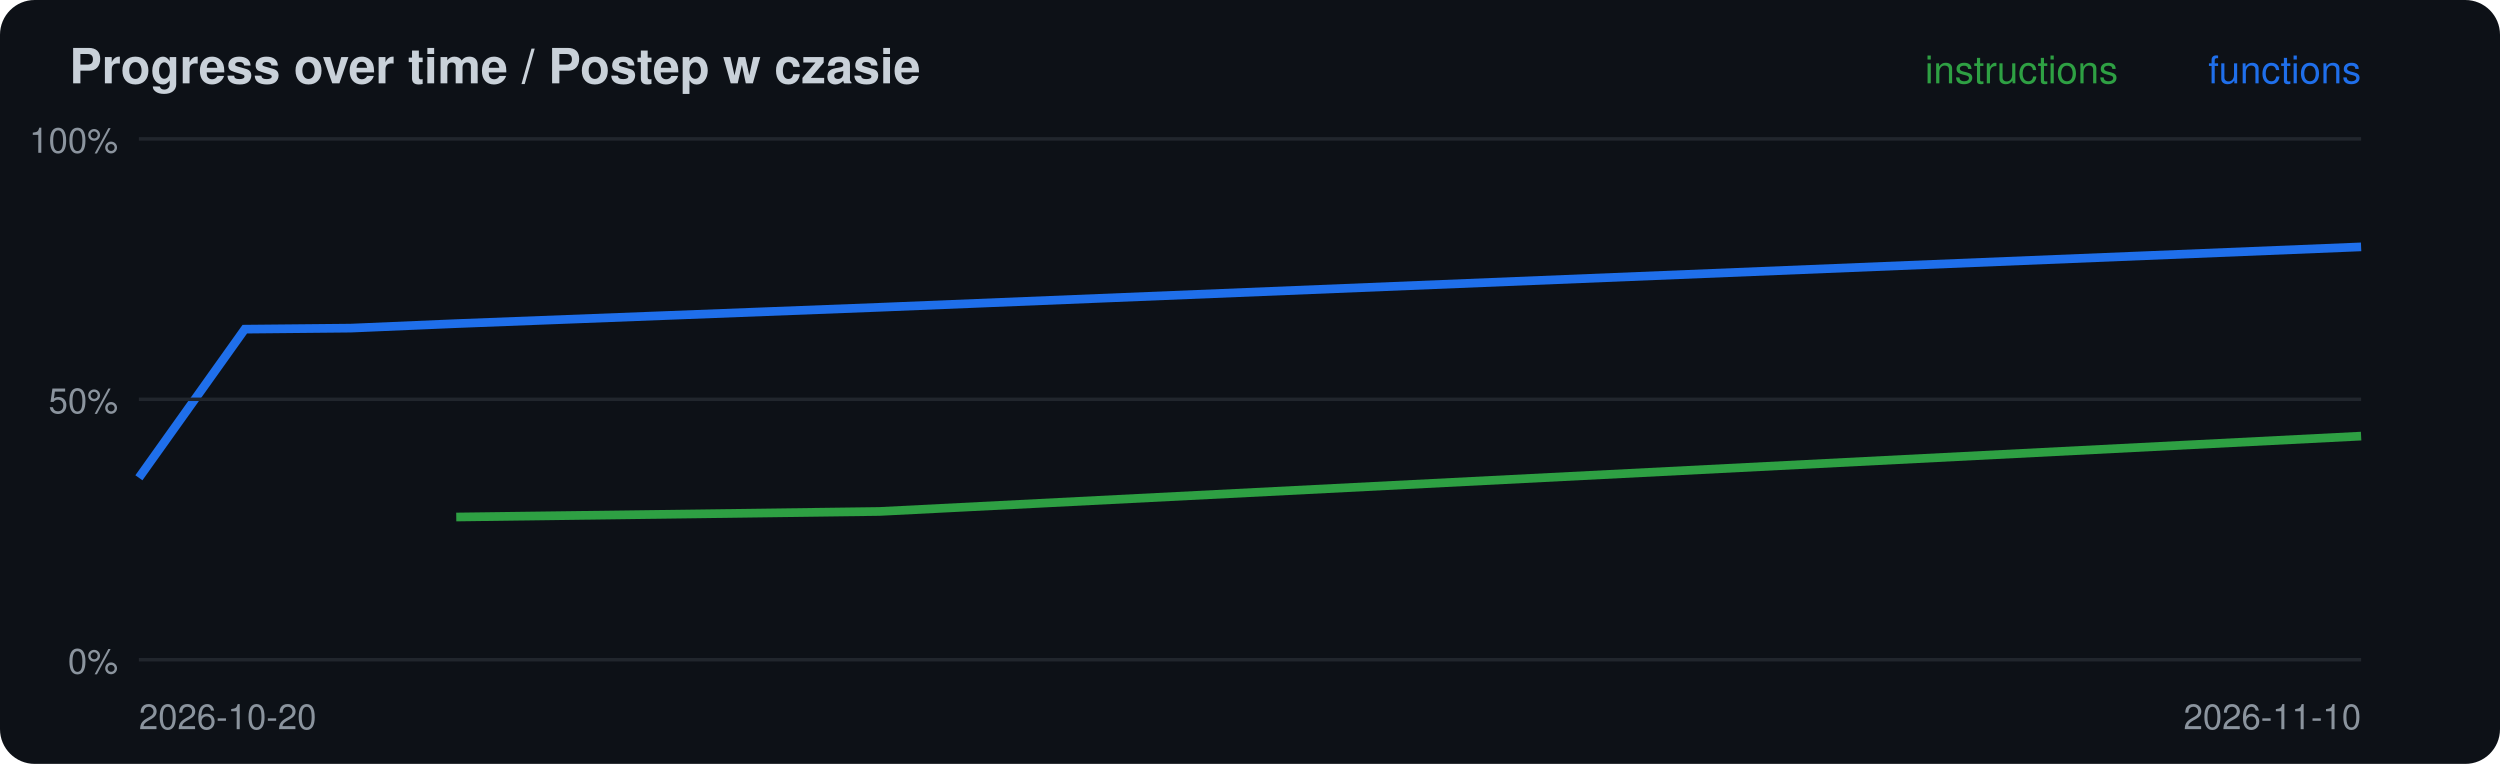
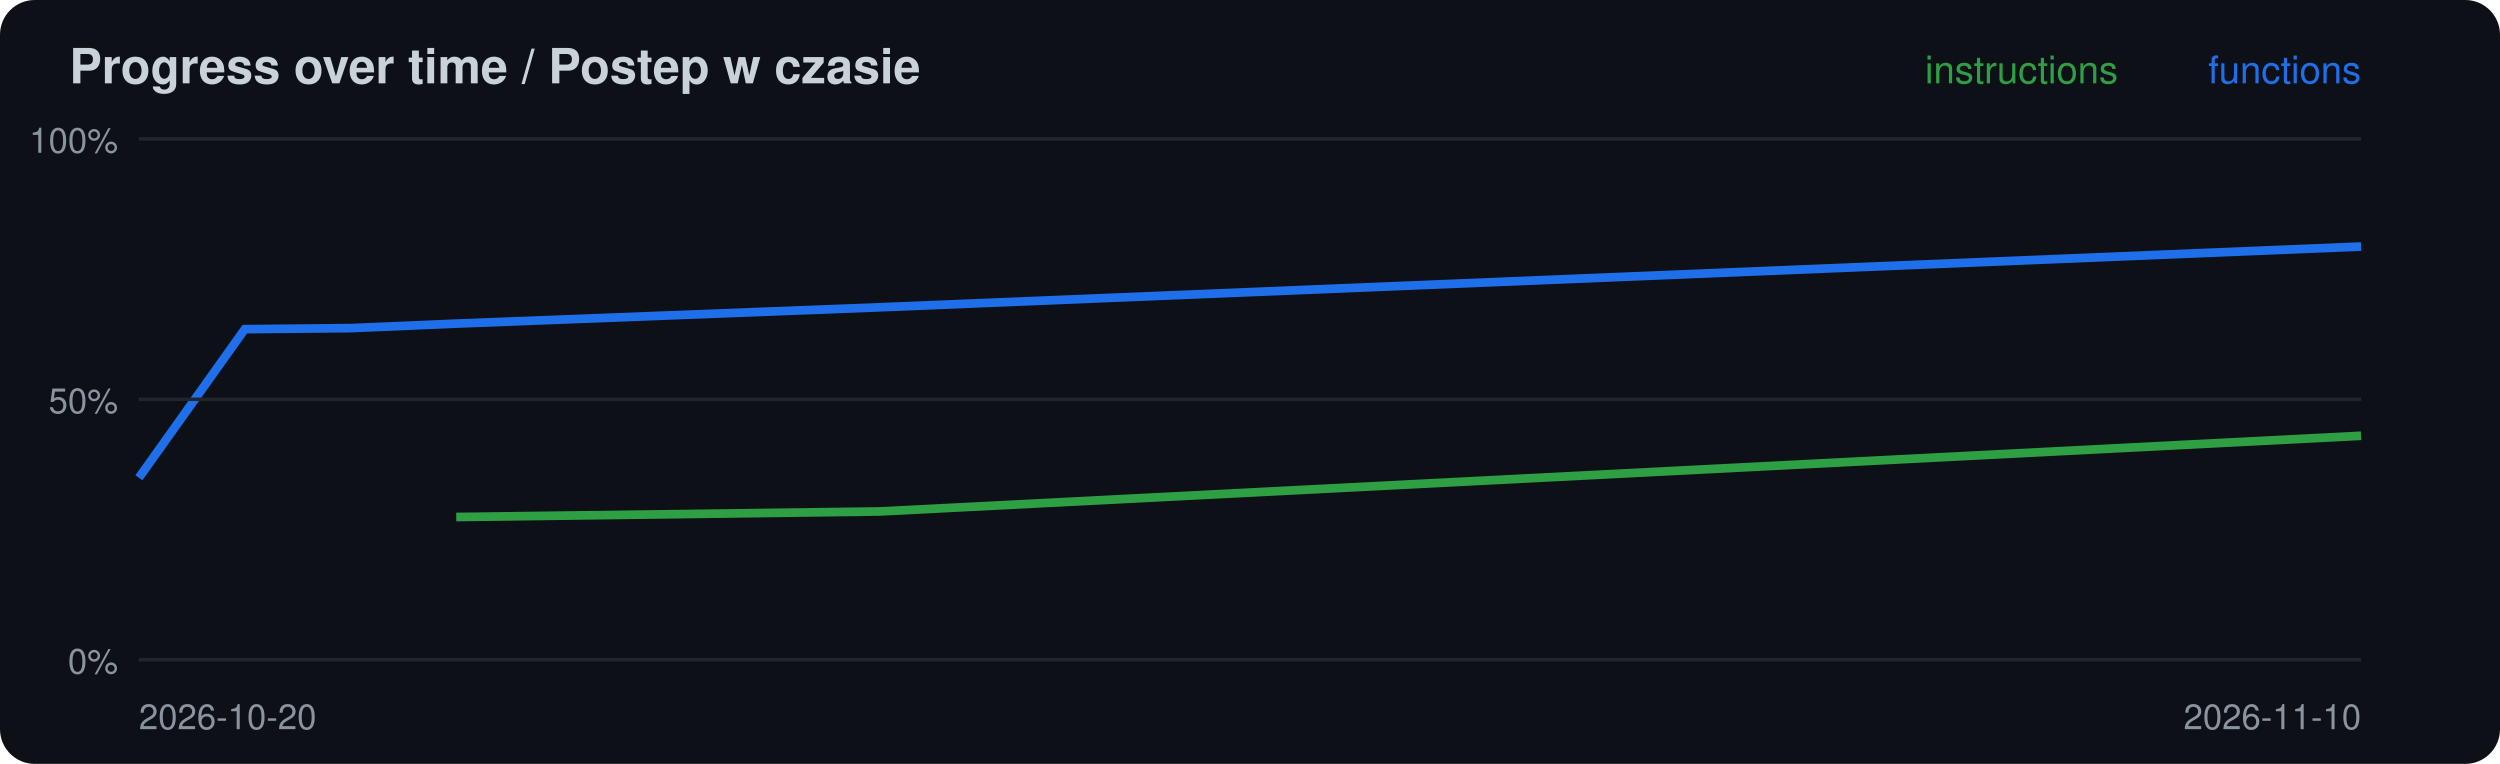
<svg xmlns="http://www.w3.org/2000/svg" width="720" height="220" viewBox="0 0 720 220">
  <rect width="720" height="220" rx="10" fill="#0d1117" />
  <text x="20" y="24" font-family="-apple-system,Segoe UI,Helvetica,Arial,sans-serif" font-size="14" font-weight="600" fill="#c9d1d9">Progress over time / Postep w czasie</text>
-   <polyline points="131.4,148.9 253.3,147.3 680.0,125.6" fill="none" stroke="#2ea043" stroke-width="2.5" />
-   <polyline points="40.0,137.6 70.5,94.8 101.0,94.5 131.4,93.2 253.3,88.5 680.0,71.1" fill="none" stroke="#1f6feb" stroke-width="2.5" />
+   <polyline points="131.4,148.9 253.3,147.3 680.0,125.5" fill="none" stroke="#2ea043" stroke-width="2.5" />
+   <polyline points="40.0,137.6 70.5,94.8 101.0,94.5 131.4,93.2 253.3,88.5 680.0,71.0" fill="none" stroke="#1f6feb" stroke-width="2.5" />
  <line x1="40" x2="680" y1="190.0" y2="190.0" stroke="#21262d" />
  <text x="34" y="194.0" font-family="-apple-system,Segoe UI,Helvetica,Arial,sans-serif" font-size="10" fill="#8b949e" text-anchor="end">0%</text>
  <line x1="40" x2="680" y1="115.0" y2="115.0" stroke="#21262d" />
  <text x="34" y="119.0" font-family="-apple-system,Segoe UI,Helvetica,Arial,sans-serif" font-size="10" fill="#8b949e" text-anchor="end">50%</text>
  <line x1="40" x2="680" y1="40.0" y2="40.0" stroke="#21262d" />
  <text x="34" y="44.0" font-family="-apple-system,Segoe UI,Helvetica,Arial,sans-serif" font-size="10" fill="#8b949e" text-anchor="end">100%</text>
  <text x="40" y="210" font-family="-apple-system,Segoe UI,Helvetica,Arial,sans-serif" font-size="10" fill="#8b949e">2026-10-20</text>
  <text x="680" y="24" font-family="-apple-system,Segoe UI,Helvetica,Arial,sans-serif" font-size="11" fill="#1f6feb" text-anchor="end">functions</text>
  <text x="610" y="24" font-family="-apple-system,Segoe UI,Helvetica,Arial,sans-serif" font-size="11" fill="#2ea043" text-anchor="end">instructions</text>
  <text x="680" y="210" font-family="-apple-system,Segoe UI,Helvetica,Arial,sans-serif" font-size="10" fill="#8b949e" text-anchor="end">2026-11-10</text>
</svg>
